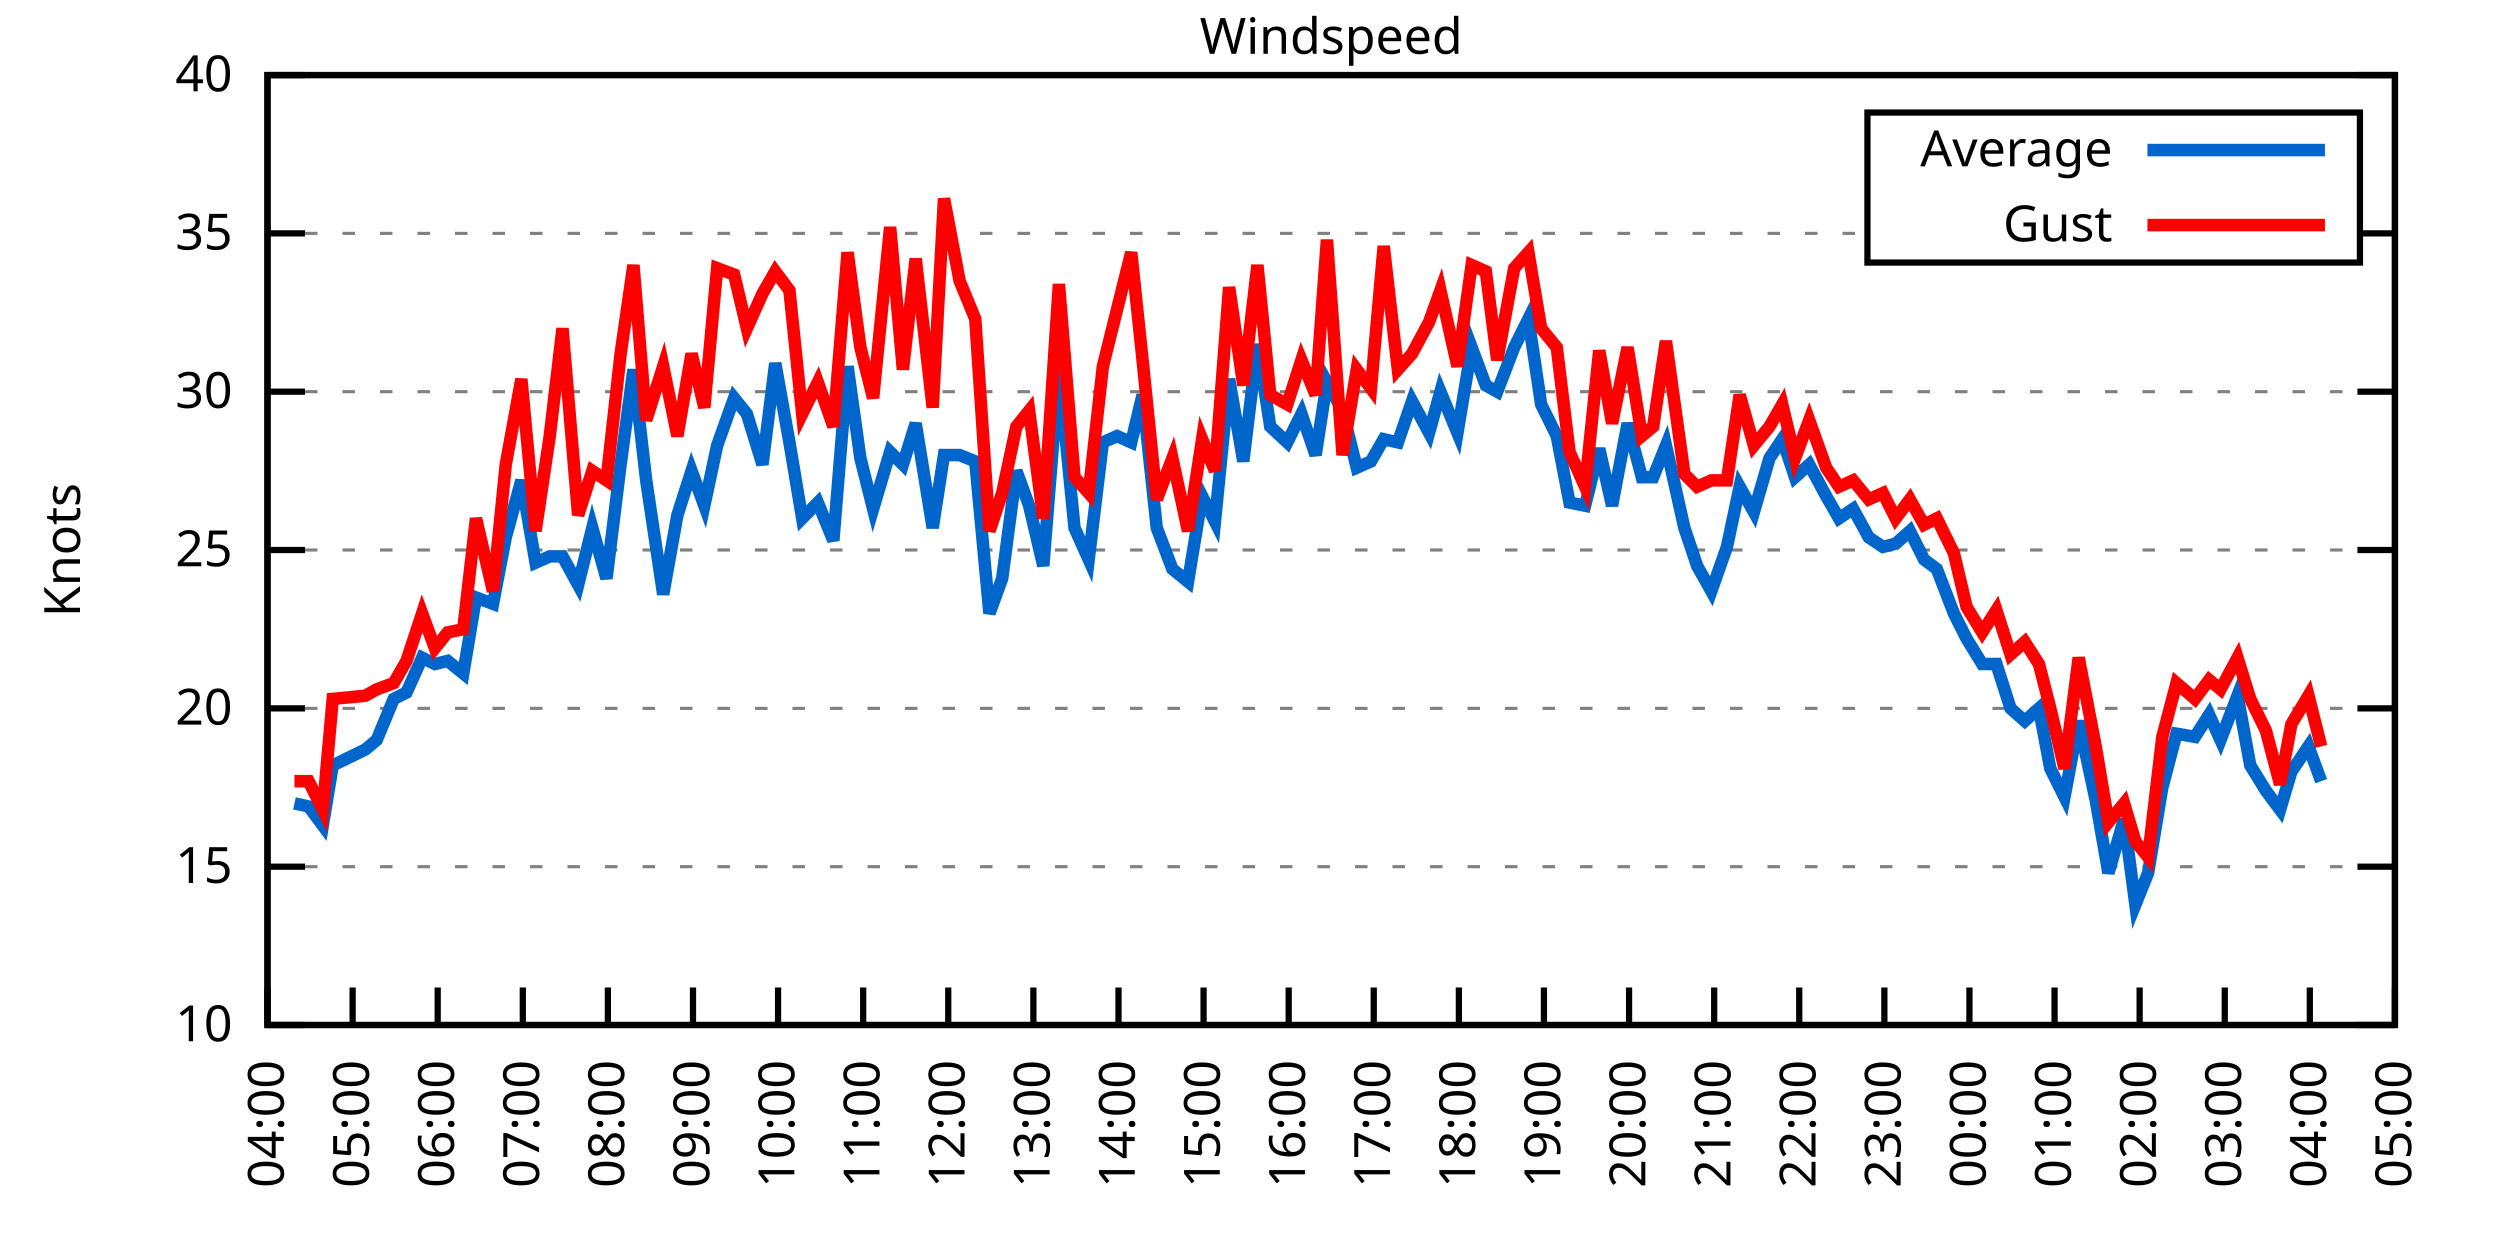
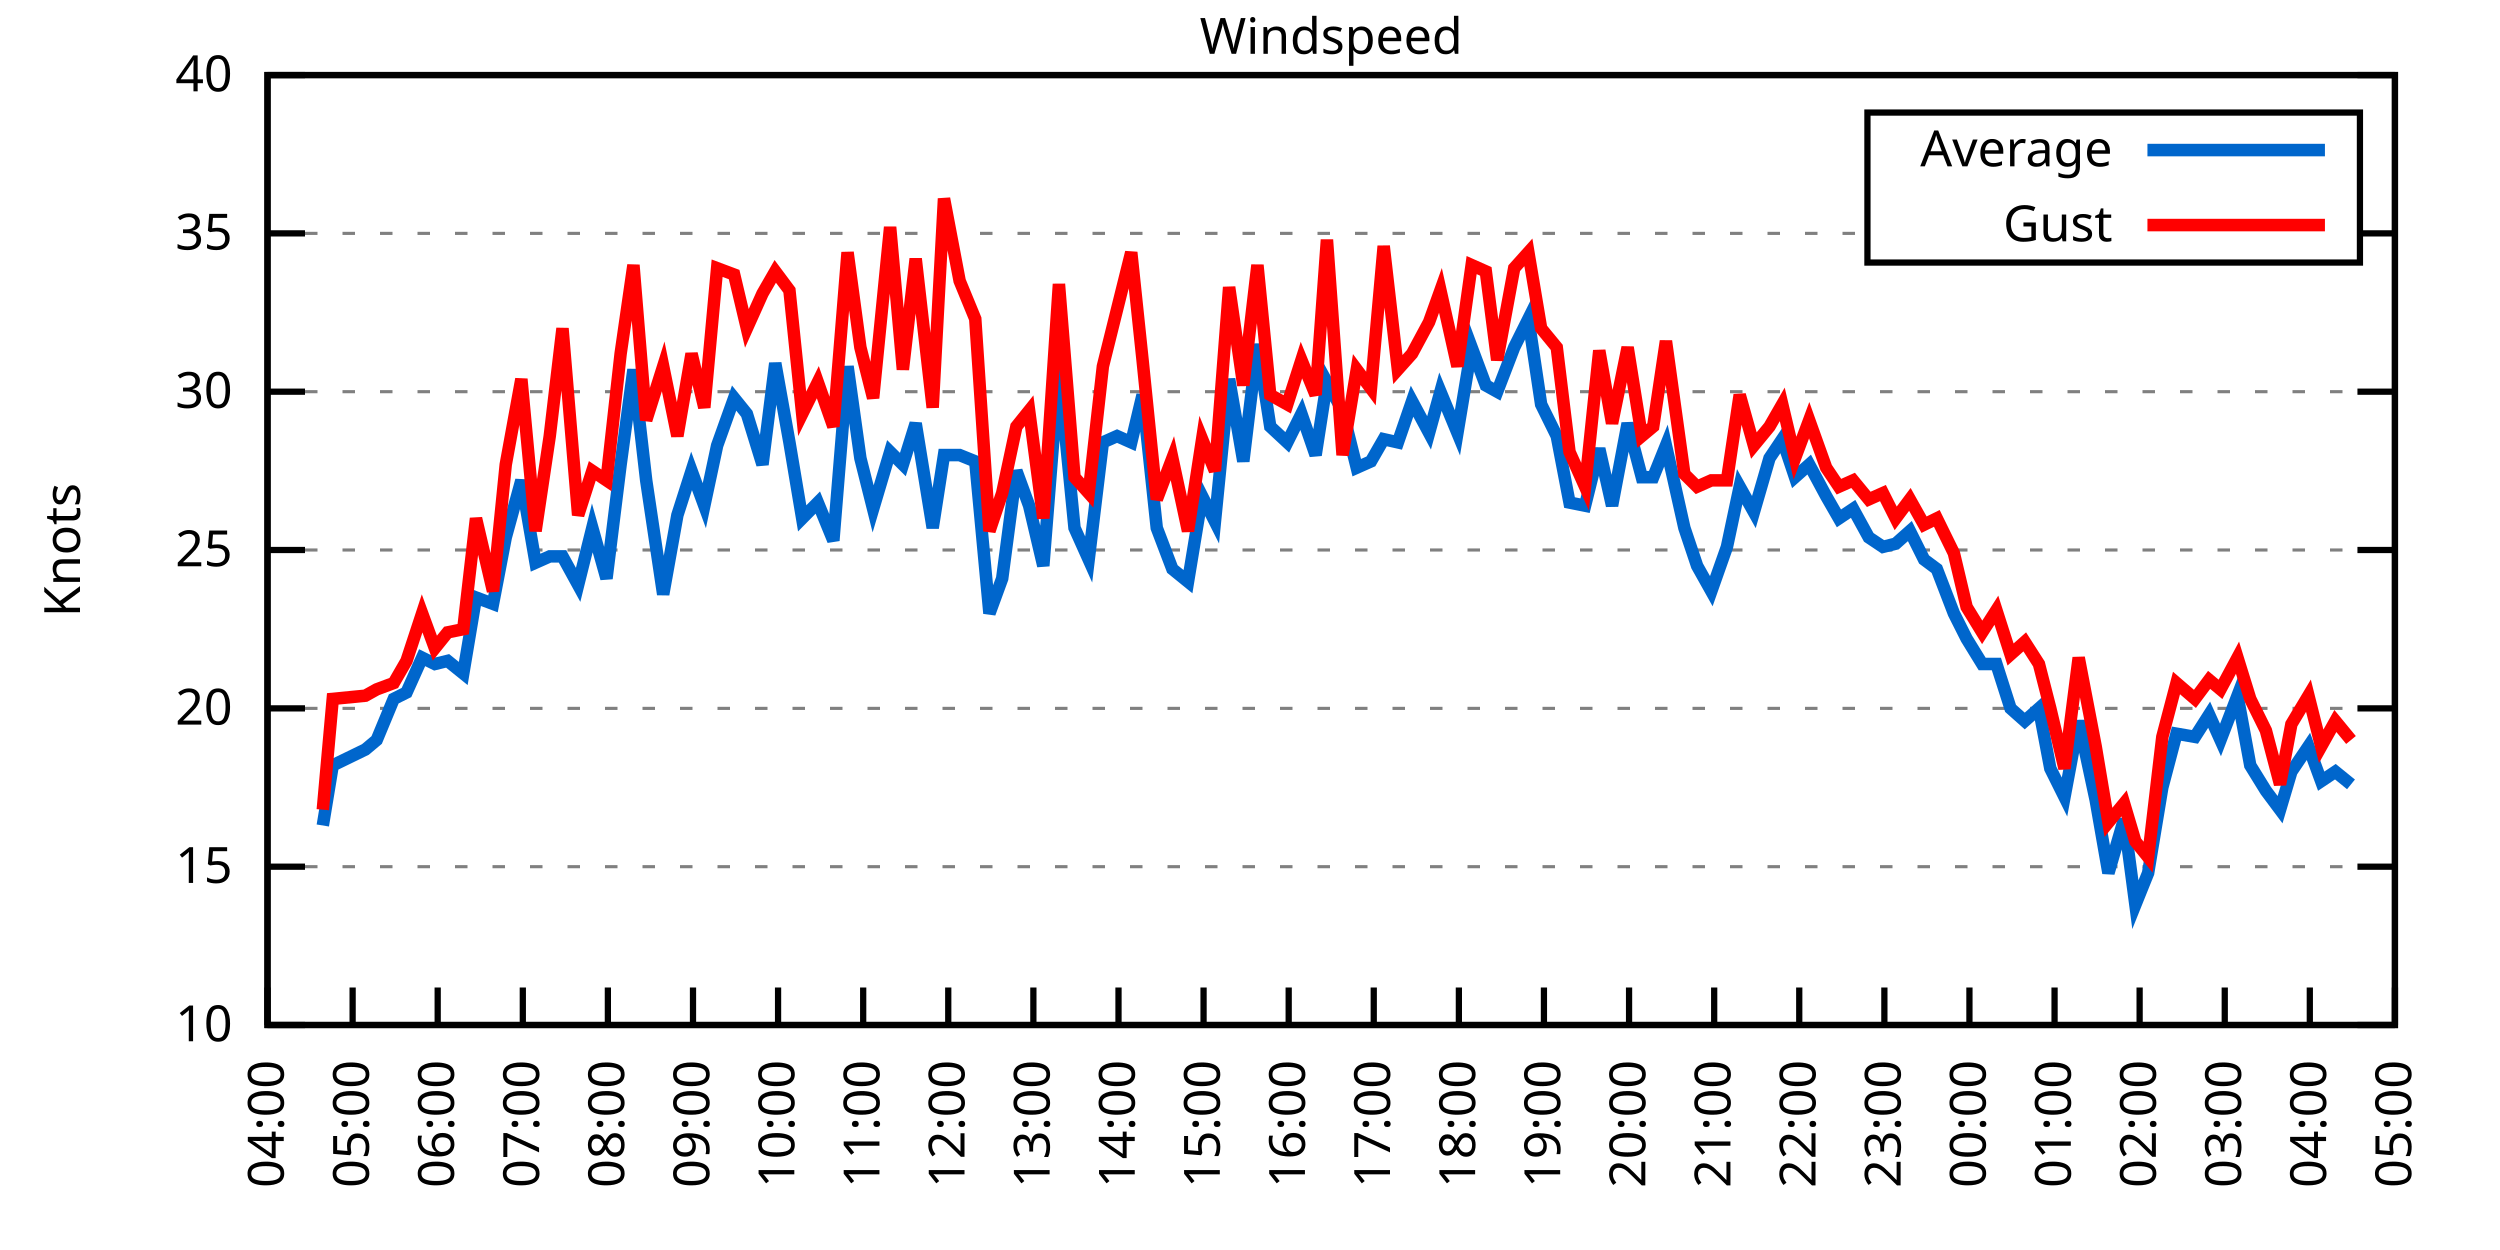
<svg xmlns="http://www.w3.org/2000/svg" xmlns:xlink="http://www.w3.org/1999/xlink" width="400" height="200" viewBox="0 0 400 200">
  <g id="gnuplot_canvas">
    <rect x="0" y="0" width="400" height="200" fill="none" />
    <defs>
      <circle id="gpDot" r="0.5" stroke-width="0.5" stroke="currentColor" />
      <path id="gpPt0" stroke-width="0.333" stroke="currentColor" d="M-1,0 h2 M0,-1 v2" />
      <path id="gpPt1" stroke-width="0.333" stroke="currentColor" d="M-1,-1 L1,1 M1,-1 L-1,1" />
      <path id="gpPt2" stroke-width="0.333" stroke="currentColor" d="M-1,0 L1,0 M0,-1 L0,1 M-1,-1 L1,1 M-1,1 L1,-1" />
      <rect id="gpPt3" stroke-width="0.333" stroke="currentColor" x="-1" y="-1" width="2" height="2" />
      <rect id="gpPt4" stroke-width="0.333" stroke="currentColor" fill="currentColor" x="-1" y="-1" width="2" height="2" />
      <circle id="gpPt5" stroke-width="0.333" stroke="currentColor" cx="0" cy="0" r="1" />
      <use xlink:href="#gpPt5" id="gpPt6" fill="currentColor" stroke="none" />
      <path id="gpPt7" stroke-width="0.333" stroke="currentColor" d="M0,-1.33 L-1.33,0.67 L1.33,0.67 z" />
      <use xlink:href="#gpPt7" id="gpPt8" fill="currentColor" stroke="none" />
      <use xlink:href="#gpPt7" id="gpPt9" stroke="currentColor" transform="rotate(180)" />
      <use xlink:href="#gpPt9" id="gpPt10" fill="currentColor" stroke="none" />
      <use xlink:href="#gpPt3" id="gpPt11" stroke="currentColor" transform="rotate(45)" />
      <use xlink:href="#gpPt11" id="gpPt12" fill="currentColor" stroke="none" />
      <path id="gpPt13" stroke-width="0.333" stroke="currentColor" d="M0,1.330 L1.265,0.411 L0.782,-1.067 L-0.782,-1.076 L-1.265,0.411 z" />
      <use xlink:href="#gpPt13" id="gpPt14" fill="currentColor" stroke="none" />
      <filter id="textbox" filterUnits="objectBoundingBox" x="0" y="0" height="1" width="1">
        <feFlood flood-color="white" flood-opacity="1" result="bgnd" />
        <feComposite in="SourceGraphic" in2="bgnd" operator="atop" />
      </filter>
      <filter id="greybox" filterUnits="objectBoundingBox" x="0" y="0" height="1" width="1">
        <feFlood flood-color="lightgrey" flood-opacity="1" result="grey" />
        <feComposite in="SourceGraphic" in2="grey" operator="atop" />
      </filter>
    </defs>
    <g fill="none" color="white" stroke="currentColor" stroke-width="1.00" stroke-linecap="butt" stroke-linejoin="miter">
</g>
    <g fill="none" color="black" stroke="currentColor" stroke-width="1.00" stroke-linecap="butt" stroke-linejoin="miter">
      <g stroke="none" shape-rendering="crispEdges">
        <polygon fill="rgb(255, 255, 255)" points="42.80,164.00 383.18,164.00 383.18,12.02 42.80,12.02 " />
      </g>
    </g>
    <g fill="none" color="black" stroke="currentColor" stroke-width="1.00" stroke-linecap="butt" stroke-linejoin="miter">
</g>
    <g fill="none" color="black" stroke="black" stroke-width="0.50" stroke-linecap="butt" stroke-linejoin="miter">
</g>
    <g fill="none" color="gray" stroke="currentColor" stroke-width="0.50" stroke-linecap="butt" stroke-linejoin="miter">
      <path stroke="gray" stroke-dasharray="2,4" class="gridline" d="M42.80,164.00 L383.19,164.00  " />
    </g>
    <g fill="none" color="gray" stroke="gray" stroke-width="1.00" stroke-linecap="butt" stroke-linejoin="miter">
</g>
    <g fill="none" color="black" stroke="currentColor" stroke-width="1.00" stroke-linecap="butt" stroke-linejoin="miter">
      <path stroke="black" d="M42.80,164.00 L48.80,164.00 M383.19,164.00 L377.19,164.00  " />
      <g transform="translate(37.20,166.60)" stroke="none" fill="black" font-family="Sans" font-size="8.00" text-anchor="end">
        <text>
          <tspan font-family="Sans"> 10</tspan>
        </text>
      </g>
    </g>
    <g fill="none" color="black" stroke="currentColor" stroke-width="1.00" stroke-linecap="butt" stroke-linejoin="miter">
</g>
    <g fill="none" color="black" stroke="black" stroke-width="0.50" stroke-linecap="butt" stroke-linejoin="miter">
</g>
    <g fill="none" color="gray" stroke="currentColor" stroke-width="0.50" stroke-linecap="butt" stroke-linejoin="miter">
      <path stroke="gray" stroke-dasharray="2,4" class="gridline" d="M42.80,138.67 L383.19,138.67  " />
    </g>
    <g fill="none" color="gray" stroke="gray" stroke-width="1.00" stroke-linecap="butt" stroke-linejoin="miter">
</g>
    <g fill="none" color="black" stroke="currentColor" stroke-width="1.00" stroke-linecap="butt" stroke-linejoin="miter">
      <path stroke="black" d="M42.80,138.67 L48.80,138.67 M383.19,138.67 L377.19,138.67  " />
      <g transform="translate(37.20,141.27)" stroke="none" fill="black" font-family="Sans" font-size="8.00" text-anchor="end">
        <text>
          <tspan font-family="Sans"> 15</tspan>
        </text>
      </g>
    </g>
    <g fill="none" color="black" stroke="currentColor" stroke-width="1.00" stroke-linecap="butt" stroke-linejoin="miter">
</g>
    <g fill="none" color="black" stroke="black" stroke-width="0.50" stroke-linecap="butt" stroke-linejoin="miter">
</g>
    <g fill="none" color="gray" stroke="currentColor" stroke-width="0.50" stroke-linecap="butt" stroke-linejoin="miter">
      <path stroke="gray" stroke-dasharray="2,4" class="gridline" d="M42.80,113.34 L383.19,113.34  " />
    </g>
    <g fill="none" color="gray" stroke="gray" stroke-width="1.00" stroke-linecap="butt" stroke-linejoin="miter">
</g>
    <g fill="none" color="black" stroke="currentColor" stroke-width="1.00" stroke-linecap="butt" stroke-linejoin="miter">
      <path stroke="black" d="M42.80,113.34 L48.80,113.34 M383.19,113.34 L377.19,113.34  " />
      <g transform="translate(37.20,115.94)" stroke="none" fill="black" font-family="Sans" font-size="8.00" text-anchor="end">
        <text>
          <tspan font-family="Sans"> 20</tspan>
        </text>
      </g>
    </g>
    <g fill="none" color="black" stroke="currentColor" stroke-width="1.00" stroke-linecap="butt" stroke-linejoin="miter">
</g>
    <g fill="none" color="black" stroke="black" stroke-width="0.50" stroke-linecap="butt" stroke-linejoin="miter">
</g>
    <g fill="none" color="gray" stroke="currentColor" stroke-width="0.50" stroke-linecap="butt" stroke-linejoin="miter">
      <path stroke="gray" stroke-dasharray="2,4" class="gridline" d="M42.80,88.00 L383.19,88.00  " />
    </g>
    <g fill="none" color="gray" stroke="gray" stroke-width="1.00" stroke-linecap="butt" stroke-linejoin="miter">
</g>
    <g fill="none" color="black" stroke="currentColor" stroke-width="1.00" stroke-linecap="butt" stroke-linejoin="miter">
      <path stroke="black" d="M42.80,88.00 L48.80,88.00 M383.19,88.00 L377.19,88.00  " />
      <g transform="translate(37.20,90.60)" stroke="none" fill="black" font-family="Sans" font-size="8.00" text-anchor="end">
        <text>
          <tspan font-family="Sans"> 25</tspan>
        </text>
      </g>
    </g>
    <g fill="none" color="black" stroke="currentColor" stroke-width="1.00" stroke-linecap="butt" stroke-linejoin="miter">
</g>
    <g fill="none" color="black" stroke="black" stroke-width="0.50" stroke-linecap="butt" stroke-linejoin="miter">
</g>
    <g fill="none" color="gray" stroke="currentColor" stroke-width="0.50" stroke-linecap="butt" stroke-linejoin="miter">
      <path stroke="gray" stroke-dasharray="2,4" class="gridline" d="M42.80,62.67 L383.19,62.67  " />
    </g>
    <g fill="none" color="gray" stroke="gray" stroke-width="1.00" stroke-linecap="butt" stroke-linejoin="miter">
</g>
    <g fill="none" color="black" stroke="currentColor" stroke-width="1.00" stroke-linecap="butt" stroke-linejoin="miter">
      <path stroke="black" d="M42.80,62.67 L48.80,62.67 M383.19,62.67 L377.19,62.67  " />
      <g transform="translate(37.20,65.27)" stroke="none" fill="black" font-family="Sans" font-size="8.00" text-anchor="end">
        <text>
          <tspan font-family="Sans"> 30</tspan>
        </text>
      </g>
    </g>
    <g fill="none" color="black" stroke="currentColor" stroke-width="1.00" stroke-linecap="butt" stroke-linejoin="miter">
</g>
    <g fill="none" color="black" stroke="black" stroke-width="0.50" stroke-linecap="butt" stroke-linejoin="miter">
</g>
    <g fill="none" color="gray" stroke="currentColor" stroke-width="0.50" stroke-linecap="butt" stroke-linejoin="miter">
      <path stroke="gray" stroke-dasharray="2,4" class="gridline" d="M42.80,37.34 L298.79,37.34 M377.59,37.34 L383.19,37.34  " />
    </g>
    <g fill="none" color="gray" stroke="gray" stroke-width="1.00" stroke-linecap="butt" stroke-linejoin="miter">
</g>
    <g fill="none" color="black" stroke="currentColor" stroke-width="1.00" stroke-linecap="butt" stroke-linejoin="miter">
      <path stroke="black" d="M42.80,37.34 L48.80,37.34 M383.19,37.34 L377.19,37.34  " />
      <g transform="translate(37.20,39.94)" stroke="none" fill="black" font-family="Sans" font-size="8.00" text-anchor="end">
        <text>
          <tspan font-family="Sans"> 35</tspan>
        </text>
      </g>
    </g>
    <g fill="none" color="black" stroke="currentColor" stroke-width="1.00" stroke-linecap="butt" stroke-linejoin="miter">
</g>
    <g fill="none" color="black" stroke="black" stroke-width="0.50" stroke-linecap="butt" stroke-linejoin="miter">
</g>
    <g fill="none" color="gray" stroke="currentColor" stroke-width="0.50" stroke-linecap="butt" stroke-linejoin="miter">
      <path stroke="gray" stroke-dasharray="2,4" class="gridline" d="M42.80,12.01 L383.19,12.01  " />
    </g>
    <g fill="none" color="gray" stroke="gray" stroke-width="1.00" stroke-linecap="butt" stroke-linejoin="miter">
</g>
    <g fill="none" color="black" stroke="currentColor" stroke-width="1.00" stroke-linecap="butt" stroke-linejoin="miter">
      <path stroke="black" d="M42.80,12.01 L48.80,12.01 M383.19,12.01 L377.19,12.01  " />
      <g transform="translate(37.20,14.61)" stroke="none" fill="black" font-family="Sans" font-size="8.00" text-anchor="end">
        <text>
          <tspan font-family="Sans"> 40</tspan>
        </text>
      </g>
    </g>
    <g fill="none" color="black" stroke="currentColor" stroke-width="1.00" stroke-linecap="butt" stroke-linejoin="miter">
      <path stroke="black" d="M42.80,164.00 L42.80,158.00  " />
      <g transform="translate(45.40,169.60) rotate(270.00)" stroke="none" fill="black" font-family="Sans" font-size="8.00" text-anchor="end">
        <text>
          <tspan font-family="Sans">04:00</tspan>
        </text>
      </g>
    </g>
    <g fill="none" color="black" stroke="currentColor" stroke-width="1.00" stroke-linecap="butt" stroke-linejoin="miter">
      <path stroke="black" d="M56.42,164.00 L56.42,158.00  " />
      <g transform="translate(59.02,169.60) rotate(270.00)" stroke="none" fill="black" font-family="Sans" font-size="8.00" text-anchor="end">
        <text>
          <tspan font-family="Sans">05:00</tspan>
        </text>
      </g>
    </g>
    <g fill="none" color="black" stroke="currentColor" stroke-width="1.00" stroke-linecap="butt" stroke-linejoin="miter">
      <path stroke="black" d="M70.03,164.00 L70.03,158.00  " />
      <g transform="translate(72.63,169.60) rotate(270.00)" stroke="none" fill="black" font-family="Sans" font-size="8.00" text-anchor="end">
        <text>
          <tspan font-family="Sans">06:00</tspan>
        </text>
      </g>
    </g>
    <g fill="none" color="black" stroke="currentColor" stroke-width="1.00" stroke-linecap="butt" stroke-linejoin="miter">
      <path stroke="black" d="M83.65,164.00 L83.65,158.00  " />
      <g transform="translate(86.25,169.60) rotate(270.00)" stroke="none" fill="black" font-family="Sans" font-size="8.00" text-anchor="end">
        <text>
          <tspan font-family="Sans">07:00</tspan>
        </text>
      </g>
    </g>
    <g fill="none" color="black" stroke="currentColor" stroke-width="1.00" stroke-linecap="butt" stroke-linejoin="miter">
      <path stroke="black" d="M97.26,164.00 L97.26,158.00  " />
      <g transform="translate(99.86,169.60) rotate(270.00)" stroke="none" fill="black" font-family="Sans" font-size="8.00" text-anchor="end">
        <text>
          <tspan font-family="Sans">08:00</tspan>
        </text>
      </g>
    </g>
    <g fill="none" color="black" stroke="currentColor" stroke-width="1.00" stroke-linecap="butt" stroke-linejoin="miter">
      <path stroke="black" d="M110.88,164.00 L110.88,158.00  " />
      <g transform="translate(113.48,169.60) rotate(270.00)" stroke="none" fill="black" font-family="Sans" font-size="8.00" text-anchor="end">
        <text>
          <tspan font-family="Sans">09:00</tspan>
        </text>
      </g>
    </g>
    <g fill="none" color="black" stroke="currentColor" stroke-width="1.00" stroke-linecap="butt" stroke-linejoin="miter">
      <path stroke="black" d="M124.49,164.00 L124.49,158.00  " />
      <g transform="translate(127.09,169.60) rotate(270.00)" stroke="none" fill="black" font-family="Sans" font-size="8.00" text-anchor="end">
        <text>
          <tspan font-family="Sans">10:00</tspan>
        </text>
      </g>
    </g>
    <g fill="none" color="black" stroke="currentColor" stroke-width="1.00" stroke-linecap="butt" stroke-linejoin="miter">
      <path stroke="black" d="M138.11,164.00 L138.11,158.00  " />
      <g transform="translate(140.71,169.60) rotate(270.00)" stroke="none" fill="black" font-family="Sans" font-size="8.00" text-anchor="end">
        <text>
          <tspan font-family="Sans">11:00</tspan>
        </text>
      </g>
    </g>
    <g fill="none" color="black" stroke="currentColor" stroke-width="1.00" stroke-linecap="butt" stroke-linejoin="miter">
      <path stroke="black" d="M151.72,164.00 L151.72,158.00  " />
      <g transform="translate(154.32,169.60) rotate(270.00)" stroke="none" fill="black" font-family="Sans" font-size="8.00" text-anchor="end">
        <text>
          <tspan font-family="Sans">12:00</tspan>
        </text>
      </g>
    </g>
    <g fill="none" color="black" stroke="currentColor" stroke-width="1.00" stroke-linecap="butt" stroke-linejoin="miter">
      <path stroke="black" d="M165.34,164.00 L165.34,158.00  " />
      <g transform="translate(167.94,169.60) rotate(270.00)" stroke="none" fill="black" font-family="Sans" font-size="8.00" text-anchor="end">
        <text>
          <tspan font-family="Sans">13:00</tspan>
        </text>
      </g>
    </g>
    <g fill="none" color="black" stroke="currentColor" stroke-width="1.00" stroke-linecap="butt" stroke-linejoin="miter">
      <path stroke="black" d="M178.96,164.00 L178.96,158.00  " />
      <g transform="translate(181.56,169.60) rotate(270.00)" stroke="none" fill="black" font-family="Sans" font-size="8.00" text-anchor="end">
        <text>
          <tspan font-family="Sans">14:00</tspan>
        </text>
      </g>
    </g>
    <g fill="none" color="black" stroke="currentColor" stroke-width="1.00" stroke-linecap="butt" stroke-linejoin="miter">
      <path stroke="black" d="M192.57,164.00 L192.57,158.00  " />
      <g transform="translate(195.17,169.60) rotate(270.00)" stroke="none" fill="black" font-family="Sans" font-size="8.00" text-anchor="end">
        <text>
          <tspan font-family="Sans">15:00</tspan>
        </text>
      </g>
    </g>
    <g fill="none" color="black" stroke="currentColor" stroke-width="1.00" stroke-linecap="butt" stroke-linejoin="miter">
      <path stroke="black" d="M206.19,164.00 L206.19,158.00  " />
      <g transform="translate(208.79,169.60) rotate(270.00)" stroke="none" fill="black" font-family="Sans" font-size="8.00" text-anchor="end">
        <text>
          <tspan font-family="Sans">16:00</tspan>
        </text>
      </g>
    </g>
    <g fill="none" color="black" stroke="currentColor" stroke-width="1.00" stroke-linecap="butt" stroke-linejoin="miter">
      <path stroke="black" d="M219.80,164.00 L219.80,158.00  " />
      <g transform="translate(222.40,169.60) rotate(270.00)" stroke="none" fill="black" font-family="Sans" font-size="8.00" text-anchor="end">
        <text>
          <tspan font-family="Sans">17:00</tspan>
        </text>
      </g>
    </g>
    <g fill="none" color="black" stroke="currentColor" stroke-width="1.00" stroke-linecap="butt" stroke-linejoin="miter">
      <path stroke="black" d="M233.42,164.00 L233.42,158.00  " />
      <g transform="translate(236.02,169.60) rotate(270.00)" stroke="none" fill="black" font-family="Sans" font-size="8.00" text-anchor="end">
        <text>
          <tspan font-family="Sans">18:00</tspan>
        </text>
      </g>
    </g>
    <g fill="none" color="black" stroke="currentColor" stroke-width="1.00" stroke-linecap="butt" stroke-linejoin="miter">
      <path stroke="black" d="M247.03,164.00 L247.03,158.00  " />
      <g transform="translate(249.63,169.60) rotate(270.00)" stroke="none" fill="black" font-family="Sans" font-size="8.00" text-anchor="end">
        <text>
          <tspan font-family="Sans">19:00</tspan>
        </text>
      </g>
    </g>
    <g fill="none" color="black" stroke="currentColor" stroke-width="1.00" stroke-linecap="butt" stroke-linejoin="miter">
      <path stroke="black" d="M260.65,164.00 L260.65,158.00  " />
      <g transform="translate(263.25,169.60) rotate(270.00)" stroke="none" fill="black" font-family="Sans" font-size="8.00" text-anchor="end">
        <text>
          <tspan font-family="Sans">20:00</tspan>
        </text>
      </g>
    </g>
    <g fill="none" color="black" stroke="currentColor" stroke-width="1.00" stroke-linecap="butt" stroke-linejoin="miter">
      <path stroke="black" d="M274.27,164.00 L274.27,158.00  " />
      <g transform="translate(276.87,169.60) rotate(270.00)" stroke="none" fill="black" font-family="Sans" font-size="8.00" text-anchor="end">
        <text>
          <tspan font-family="Sans">21:00</tspan>
        </text>
      </g>
    </g>
    <g fill="none" color="black" stroke="currentColor" stroke-width="1.00" stroke-linecap="butt" stroke-linejoin="miter">
      <path stroke="black" d="M287.88,164.00 L287.88,158.00  " />
      <g transform="translate(290.48,169.60) rotate(270.00)" stroke="none" fill="black" font-family="Sans" font-size="8.00" text-anchor="end">
        <text>
          <tspan font-family="Sans">22:00</tspan>
        </text>
      </g>
    </g>
    <g fill="none" color="black" stroke="currentColor" stroke-width="1.00" stroke-linecap="butt" stroke-linejoin="miter">
      <path stroke="black" d="M301.50,164.00 L301.50,158.00  " />
      <g transform="translate(304.10,169.60) rotate(270.00)" stroke="none" fill="black" font-family="Sans" font-size="8.00" text-anchor="end">
        <text>
          <tspan font-family="Sans">23:00</tspan>
        </text>
      </g>
    </g>
    <g fill="none" color="black" stroke="currentColor" stroke-width="1.00" stroke-linecap="butt" stroke-linejoin="miter">
      <path stroke="black" d="M315.11,164.00 L315.11,158.00  " />
      <g transform="translate(317.71,169.60) rotate(270.00)" stroke="none" fill="black" font-family="Sans" font-size="8.00" text-anchor="end">
        <text>
          <tspan font-family="Sans">00:00</tspan>
        </text>
      </g>
    </g>
    <g fill="none" color="black" stroke="currentColor" stroke-width="1.00" stroke-linecap="butt" stroke-linejoin="miter">
      <path stroke="black" d="M328.73,164.00 L328.73,158.00  " />
      <g transform="translate(331.33,169.60) rotate(270.00)" stroke="none" fill="black" font-family="Sans" font-size="8.00" text-anchor="end">
        <text>
          <tspan font-family="Sans">01:00</tspan>
        </text>
      </g>
    </g>
    <g fill="none" color="black" stroke="currentColor" stroke-width="1.00" stroke-linecap="butt" stroke-linejoin="miter">
      <path stroke="black" d="M342.34,164.00 L342.34,158.00  " />
      <g transform="translate(344.94,169.60) rotate(270.00)" stroke="none" fill="black" font-family="Sans" font-size="8.00" text-anchor="end">
        <text>
          <tspan font-family="Sans">02:00</tspan>
        </text>
      </g>
    </g>
    <g fill="none" color="black" stroke="currentColor" stroke-width="1.00" stroke-linecap="butt" stroke-linejoin="miter">
      <path stroke="black" d="M355.96,164.00 L355.96,158.00  " />
      <g transform="translate(358.56,169.60) rotate(270.00)" stroke="none" fill="black" font-family="Sans" font-size="8.00" text-anchor="end">
        <text>
          <tspan font-family="Sans">03:00</tspan>
        </text>
      </g>
    </g>
    <g fill="none" color="black" stroke="currentColor" stroke-width="1.00" stroke-linecap="butt" stroke-linejoin="miter">
      <path stroke="black" d="M369.57,164.00 L369.57,158.00  " />
      <g transform="translate(372.17,169.60) rotate(270.00)" stroke="none" fill="black" font-family="Sans" font-size="8.00" text-anchor="end">
        <text>
          <tspan font-family="Sans">04:00</tspan>
        </text>
      </g>
    </g>
    <g fill="none" color="black" stroke="currentColor" stroke-width="1.00" stroke-linecap="butt" stroke-linejoin="miter">
      <path stroke="black" d="M383.19,164.00 L383.19,158.00  " />
      <g transform="translate(385.79,169.60) rotate(270.00)" stroke="none" fill="black" font-family="Sans" font-size="8.00" text-anchor="end">
        <text>
          <tspan font-family="Sans">05:00</tspan>
        </text>
      </g>
    </g>
    <g fill="none" color="black" stroke="currentColor" stroke-width="1.00" stroke-linecap="butt" stroke-linejoin="miter">
</g>
    <g fill="none" color="black" stroke="currentColor" stroke-width="1.00" stroke-linecap="butt" stroke-linejoin="miter">
      <path stroke="black" d="M42.80,12.01 L42.80,164.00 L383.19,164.00 L383.19,12.01 L42.80,12.01 Z  " />
    </g>
    <g fill="none" color="black" stroke="currentColor" stroke-width="1.00" stroke-linecap="butt" stroke-linejoin="miter">
</g>
    <g fill="none" color="black" stroke="currentColor" stroke-width="1.00" stroke-linecap="butt" stroke-linejoin="miter">
      <path stroke="black" d="M298.79,42.01 L298.79,18.01 L377.59,18.01 L377.59,42.01 L298.79,42.01 Z  " />
    </g>
    <g id="Windspeed_plot_1">
      <g fill="none" color="white" stroke="black" stroke-width="2.00" stroke-linecap="butt" stroke-linejoin="miter">
</g>
      <g fill="none" color="black" stroke="currentColor" stroke-width="2.00" stroke-linecap="butt" stroke-linejoin="miter">
        <g transform="translate(337.99,26.61)" stroke="none" fill="black" font-family="Sans" font-size="8.00" text-anchor="end">
          <text>
            <tspan font-family="Sans">Average</tspan>
          </text>
        </g>
      </g>
      <g fill="none" color="black" stroke="currentColor" stroke-width="2.00" stroke-linecap="butt" stroke-linejoin="miter">
-         <path stroke="rgb(  0, 102, 204)" d="M343.59,24.01 L371.99,24.01 M47.11,128.54 L49.38,129.04 L51.65,132.08 L53.24,122.46 L58.46,119.92 L60.27,118.40   L63.00,111.82 L65.04,110.80 L67.54,105.23 L69.58,106.24 L71.62,105.74 L74.12,107.76 L76.16,95.60 L78.88,96.62   L80.92,85.98 L83.42,76.86 L85.69,90.03 L87.96,89.02 L90.00,89.02 L92.50,93.58 L94.77,84.46 L97.04,92.56   L99.30,74.33 L101.35,59.13 L103.39,76.86 L106.11,95.10 L108.38,82.43 L110.65,75.34 L112.69,80.91 L114.74,71.29   L117.46,63.69 L119.50,66.22 L122.00,74.33 L124.04,58.11 L126.31,70.78 L128.35,82.94 L130.85,80.41 L133.34,86.49   L135.61,58.62 L137.66,73.31 L139.70,81.42 L142.42,72.30 L144.46,74.33 L146.51,67.74 L149.23,84.46 L151.04,72.81   L153.54,72.81 L156.04,73.82 L158.31,98.14 L160.35,92.56 L162.62,75.34 L164.66,80.91 L166.93,90.54 L169.43,59.13   L171.92,84.46 L174.19,89.52 L176.46,70.78 L178.73,69.77 L181.00,70.78 L182.81,63.18 L185.08,84.46 L187.58,91.04   L190.08,93.07 L192.34,79.39 L194.39,83.45 L196.66,60.65 L198.93,73.82 L201.19,55.07 L203.24,68.25 L205.96,70.78   L208.23,66.22 L210.50,72.81 L212.31,61.15 L214.81,65.71 L217.08,74.83 L219.35,73.82 L221.39,70.27 L223.66,70.78   L225.93,64.19 L228.65,69.26 L230.47,62.67 L233.19,69.26 L235.46,55.58 L237.73,61.66 L239.55,62.67 L242.27,55.58   L244.54,51.02 L246.58,64.70 L249.08,69.77 L251.12,80.41 L253.61,80.91 L255.88,71.79 L257.93,80.91 L260.42,67.74   L262.69,76.35 L264.51,76.35 L266.55,71.29 L269.50,84.46 L271.54,90.54 L273.81,94.59 L276.31,87.50 L278.35,77.87   L280.62,81.93 L283.12,73.31 L285.16,70.27 L287.20,76.35 L289.47,74.33 L292.19,79.39 L294.23,82.94 L296.50,81.42   L299.00,85.98 L301.27,87.50 L303.31,86.99 L305.58,84.97 L307.85,89.52 L309.89,91.04 L312.62,98.14 L314.66,102.19   L317.15,106.24 L319.42,106.24 L321.69,113.34 L323.96,115.36 L326.23,113.34 L328.05,122.96 L330.32,127.52 L332.59,115.36   L335.31,128.03 L337.35,139.68 L339.85,131.07 L341.66,144.75 L343.70,139.68 L345.97,126.00 L348.24,117.39 L351.19,117.90   L353.46,114.35 L355.28,118.40 L358.00,111.31 L360.04,122.46 L362.54,126.51 L364.81,129.55 L366.62,123.47 L369.35,119.42   L371.39,124.99  " />
+         <path stroke="rgb(  0, 102, 204)" d="M343.59,24.01 L371.99,24.01 M51.65,132.08 L53.24,122.46 L58.46,119.92 L60.27,118.40 L63.00,111.82 L65.04,110.80   L67.54,105.23 L69.58,106.24 L71.62,105.74 L74.12,107.76 L76.16,95.60 L78.88,96.62 L80.92,85.98 L83.42,76.86   L85.69,90.03 L87.96,89.02 L90.00,89.02 L92.50,93.58 L94.77,84.46 L97.04,92.56 L99.30,74.33 L101.35,59.13   L103.39,76.86 L106.11,95.10 L108.38,82.43 L110.65,75.34 L112.69,80.91 L114.74,71.29 L117.46,63.69 L119.50,66.22   L122.00,74.33 L124.04,58.11 L126.31,70.78 L128.35,82.94 L130.85,80.41 L133.34,86.49 L135.61,58.62 L137.66,73.31   L139.70,81.42 L142.42,72.30 L144.46,74.33 L146.51,67.74 L149.23,84.46 L151.04,72.81 L153.54,72.81 L156.04,73.82   L158.31,98.14 L160.35,92.56 L162.62,75.34 L164.66,80.91 L166.93,90.54 L169.43,59.13 L171.92,84.46 L174.19,89.52   L176.46,70.78 L178.73,69.77 L181.00,70.78 L182.81,63.18 L185.08,84.46 L187.58,91.04 L190.08,93.07 L192.34,79.39   L194.39,83.45 L196.66,60.65 L198.93,73.82 L201.19,55.07 L203.24,68.25 L205.96,70.78 L208.23,66.22 L210.50,72.81   L212.31,61.15 L214.81,65.71 L217.08,74.83 L219.35,73.82 L221.39,70.27 L223.66,70.78 L225.93,64.19 L228.65,69.26   L230.47,62.67 L233.19,69.26 L235.46,55.58 L237.73,61.66 L239.55,62.67 L242.27,55.58 L244.54,51.02 L246.58,64.70   L249.08,69.77 L251.12,80.41 L253.61,80.91 L255.88,71.79 L257.93,80.91 L260.42,67.74 L262.69,76.35 L264.51,76.35   L266.55,71.29 L269.50,84.46 L271.54,90.54 L273.81,94.59 L276.31,87.50 L278.35,77.87 L280.62,81.93 L283.12,73.31   L285.16,70.27 L287.20,76.35 L289.47,74.33 L292.19,79.39 L294.23,82.94 L296.50,81.42 L299.00,85.98 L301.27,87.50   L303.31,86.99 L305.58,84.97 L307.85,89.52 L309.89,91.04 L312.62,98.14 L314.66,102.19 L317.15,106.24 L319.42,106.24   L321.69,113.34 L323.96,115.36 L326.23,113.34 L328.05,122.96 L330.32,127.52 L332.59,115.36 L335.31,128.03 L337.35,139.68   L339.85,131.07 L341.66,144.75 L343.70,139.68 L345.97,126.00 L348.24,117.39 L351.19,117.90 L353.46,114.35 L355.28,118.40   L358.00,111.31 L360.04,122.46 L362.54,126.51 L364.81,129.55 L366.62,123.47 L369.35,119.42 L371.39,124.99 L373.66,123.47   L376.16,125.50  " />
      </g>
    </g>
    <g id="Windspeed_plot_2">
      <g fill="none" color="black" stroke="currentColor" stroke-width="2.00" stroke-linecap="butt" stroke-linejoin="miter">
        <g transform="translate(337.99,38.61)" stroke="none" fill="black" font-family="Sans" font-size="8.00" text-anchor="end">
          <text>
            <tspan font-family="Sans">Gust</tspan>
          </text>
        </g>
      </g>
      <g fill="none" color="black" stroke="currentColor" stroke-width="2.00" stroke-linecap="butt" stroke-linejoin="miter">
-         <path stroke="rgb(255,   0,   0)" d="M343.59,36.01 L371.99,36.01 M47.11,124.99 L49.38,124.99 L51.65,129.55 L53.24,111.82 L58.46,111.31 L60.27,110.30   L63.00,109.28 L65.04,105.74 L67.54,98.14 L69.58,103.71 L71.62,101.18 L74.12,100.67 L76.16,82.94 L78.88,94.59   L80.92,74.33 L83.42,60.65 L85.69,84.97 L87.96,69.77 L90.00,52.54 L92.50,82.43 L94.77,75.34 L97.04,76.86   L99.30,56.59 L101.35,42.41 L103.39,67.23 L106.11,58.62 L108.38,69.77 L110.65,56.59 L112.69,65.21 L114.74,42.91   L117.46,43.93 L119.50,52.54 L122.00,46.97 L124.04,43.42 L126.31,46.46 L128.35,66.22 L130.85,61.15 L133.34,68.25   L135.61,40.38 L137.66,55.58 L139.70,63.69 L142.42,36.33 L144.46,59.13 L146.51,41.39 L149.23,65.21 L151.04,31.77   L153.54,44.94 L156.04,51.02 L158.31,84.97 L160.35,78.89 L162.62,68.25 L164.66,65.71 L166.93,82.94 L169.43,45.45   L171.92,76.35 L174.19,78.89 L176.46,58.62 L178.73,49.50 L181.00,40.38 L182.81,57.61 L185.08,79.90 L187.58,73.31   L190.08,84.97 L192.34,70.27 L194.39,75.34 L196.66,45.95 L198.93,61.66 L201.19,42.41 L203.24,63.18 L205.96,64.70   L208.23,57.61 L210.50,63.18 L212.31,38.35 L214.81,72.81 L217.08,59.13 L219.35,62.17 L221.39,39.37 L223.66,59.13   L225.93,56.59 L228.65,51.53 L230.47,46.46 L233.19,58.62 L235.46,42.41 L237.73,43.42 L239.55,57.61 L242.27,42.91   L244.54,40.38 L246.58,52.54 L249.08,55.58 L251.12,72.30 L253.61,77.87 L255.88,56.09 L257.93,67.74 L260.42,55.58   L262.69,69.77 L264.51,68.25 L266.55,54.57 L269.50,75.85 L271.54,77.87 L273.81,76.86 L276.31,76.86 L278.35,63.18   L280.62,71.29 L283.12,68.25 L285.16,64.70 L287.20,73.31 L289.47,67.23 L292.19,74.83 L294.23,77.87 L296.50,76.86   L299.00,79.90 L301.27,78.89 L303.31,82.94 L305.58,79.90 L307.85,83.95 L309.89,82.94 L312.62,88.51 L314.66,97.12   L317.15,101.18 L319.42,97.63 L321.69,104.72 L323.96,102.70 L326.23,106.24 L328.05,113.34 L330.32,122.96 L332.59,105.23   L335.31,119.42 L337.35,131.58 L339.85,128.54 L341.66,134.62 L343.70,137.15 L345.97,117.90 L348.24,109.28 L351.19,111.82   L353.46,108.78 L355.28,110.30 L358.00,105.23 L360.04,111.82 L362.54,116.88 L364.81,125.50 L366.62,115.87 L369.35,111.31   L371.39,119.42  " />
+         <path stroke="rgb(255,   0,   0)" d="M343.59,36.01 L371.99,36.01 M51.65,129.55 L53.24,111.82 L58.46,111.31 L60.27,110.30 L63.00,109.28 L65.04,105.74   L67.54,98.14 L69.58,103.71 L71.62,101.18 L74.12,100.67 L76.16,82.94 L78.88,94.59 L80.92,74.33 L83.42,60.65   L85.69,84.97 L87.96,69.77 L90.00,52.54 L92.50,82.43 L94.77,75.34 L97.04,76.86 L99.30,56.59 L101.35,42.41   L103.39,67.23 L106.11,58.62 L108.38,69.77 L110.65,56.59 L112.69,65.21 L114.74,42.91 L117.46,43.93 L119.50,52.54   L122.00,46.97 L124.04,43.42 L126.31,46.46 L128.35,66.22 L130.85,61.15 L133.34,68.25 L135.61,40.38 L137.66,55.58   L139.70,63.69 L142.42,36.33 L144.46,59.13 L146.51,41.39 L149.23,65.21 L151.04,31.77 L153.54,44.94 L156.04,51.02   L158.31,84.97 L160.35,78.89 L162.62,68.25 L164.66,65.71 L166.93,82.94 L169.43,45.45 L171.92,76.35 L174.19,78.89   L176.46,58.62 L178.73,49.50 L181.00,40.38 L182.81,57.61 L185.08,79.90 L187.58,73.31 L190.08,84.97 L192.34,70.27   L194.39,75.34 L196.66,45.95 L198.93,61.66 L201.19,42.41 L203.24,63.18 L205.96,64.70 L208.23,57.61 L210.50,63.18   L212.31,38.35 L214.81,72.81 L217.08,59.13 L219.35,62.17 L221.39,39.37 L223.66,59.13 L225.93,56.59 L228.65,51.53   L230.47,46.46 L233.19,58.62 L235.46,42.41 L237.73,43.42 L239.55,57.61 L242.27,42.91 L244.54,40.38 L246.58,52.54   L249.08,55.58 L251.12,72.30 L253.61,77.87 L255.88,56.09 L257.93,67.74 L260.42,55.58 L262.69,69.77 L264.51,68.25   L266.55,54.57 L269.50,75.85 L271.54,77.87 L273.81,76.86 L276.31,76.86 L278.35,63.18 L280.62,71.29 L283.12,68.25   L285.16,64.70 L287.20,73.31 L289.47,67.23 L292.19,74.83 L294.23,77.87 L296.50,76.86 L299.00,79.90 L301.27,78.89   L303.31,82.94 L305.58,79.90 L307.85,83.95 L309.89,82.94 L312.62,88.51 L314.66,97.12 L317.15,101.18 L319.42,97.63   L321.69,104.72 L323.96,102.70 L326.23,106.24 L328.05,113.34 L330.32,122.96 L332.59,105.23 L335.31,119.42 L337.35,131.58   L339.85,128.54 L341.66,134.62 L343.70,137.15 L345.97,117.90 L348.24,109.28 L351.19,111.82 L353.46,108.78 L355.28,110.30   L358.00,105.23 L360.04,111.82 L362.54,116.88 L364.81,125.50 L366.62,115.87 L369.35,111.31 L371.39,119.42 L373.66,115.36   L376.16,118.40  " />
      </g>
    </g>
    <g fill="none" color="black" stroke="currentColor" stroke-width="2.00" stroke-linecap="butt" stroke-linejoin="miter">
</g>
    <g fill="none" color="black" stroke="black" stroke-width="1.00" stroke-linecap="butt" stroke-linejoin="miter">
</g>
    <g fill="none" color="black" stroke="currentColor" stroke-width="1.00" stroke-linecap="butt" stroke-linejoin="miter">
      <path stroke="black" d="M42.80,12.01 L42.80,164.00 L383.19,164.00 L383.19,12.01 L42.80,12.01 Z  " />
      <g transform="translate(12.80,88.01) rotate(270.00)" stroke="none" fill="black" font-family="Sans" font-size="8.00" text-anchor="middle">
        <text>
          <tspan font-family="Sans">Knots</tspan>
        </text>
      </g>
    </g>
    <g fill="none" color="black" stroke="currentColor" stroke-width="1.00" stroke-linecap="butt" stroke-linejoin="miter">
</g>
    <g fill="none" color="black" stroke="currentColor" stroke-width="1.00" stroke-linecap="butt" stroke-linejoin="miter">
      <g transform="translate(212.99,8.61)" stroke="none" fill="black" font-family="Sans" font-size="8.00" text-anchor="middle">
        <text>
          <tspan font-family="Sans">Windspeed</tspan>
        </text>
      </g>
    </g>
    <g fill="none" color="black" stroke="currentColor" stroke-width="1.00" stroke-linecap="butt" stroke-linejoin="miter">
</g>
  </g>
</svg>
